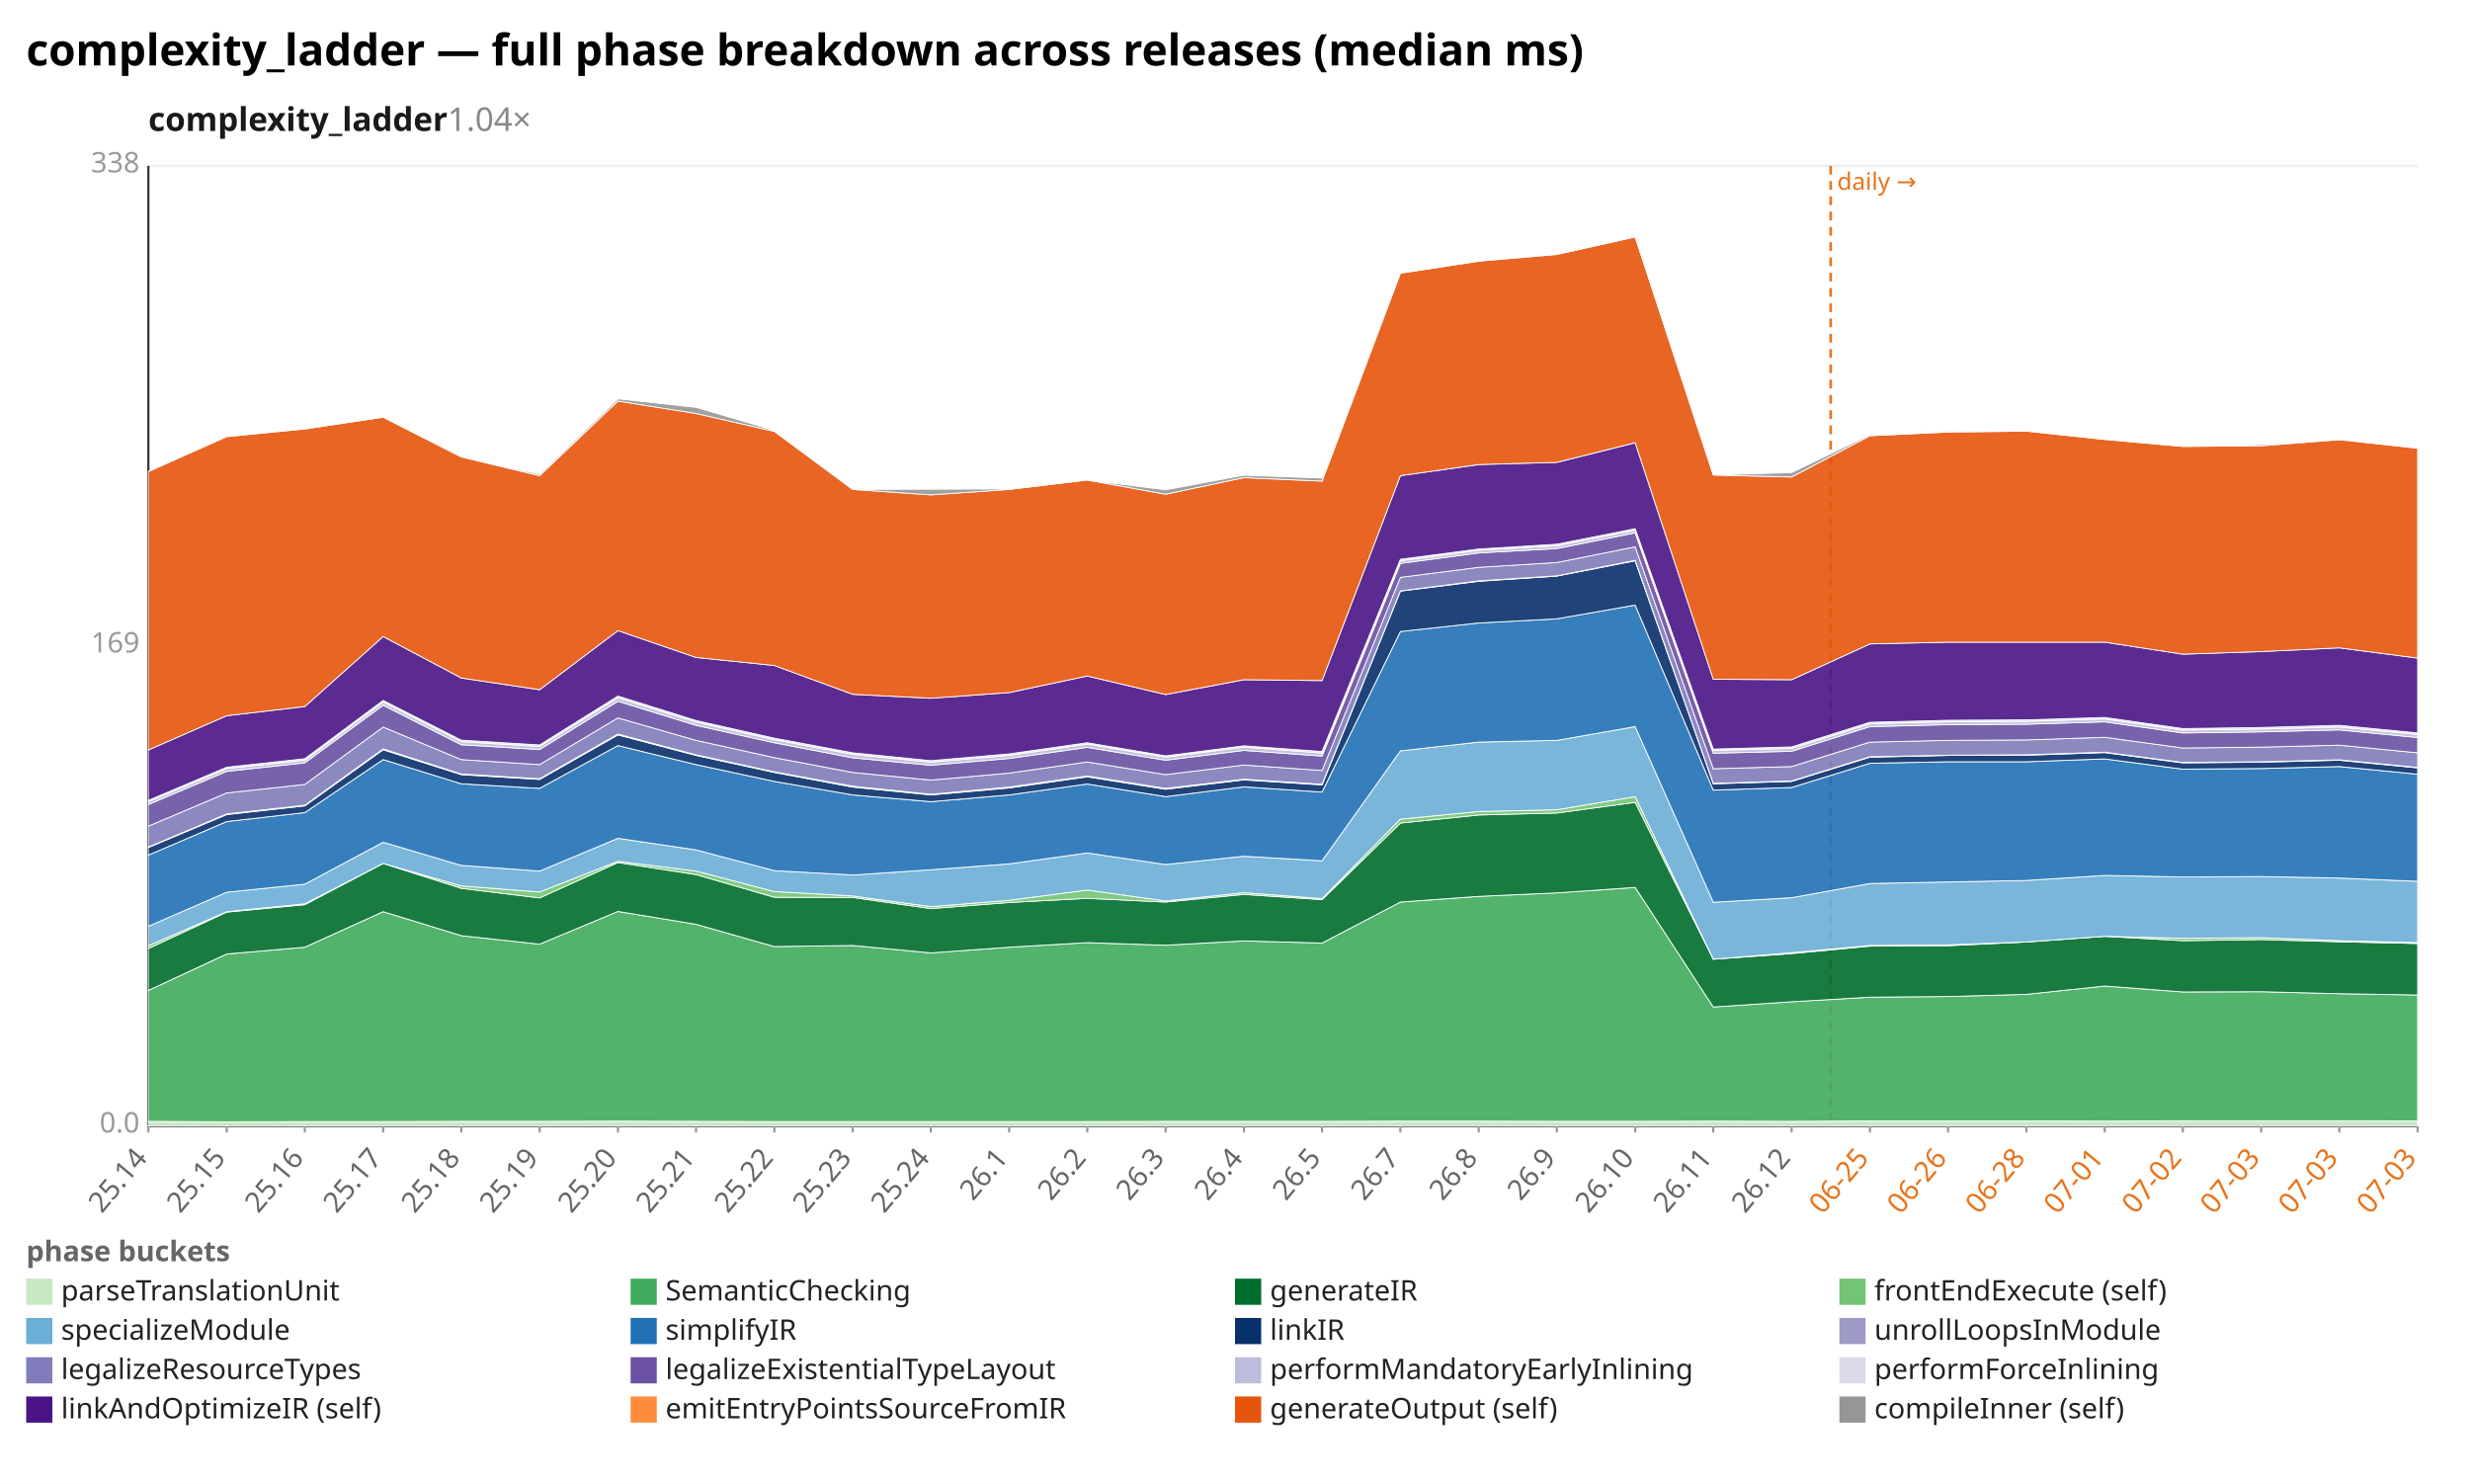
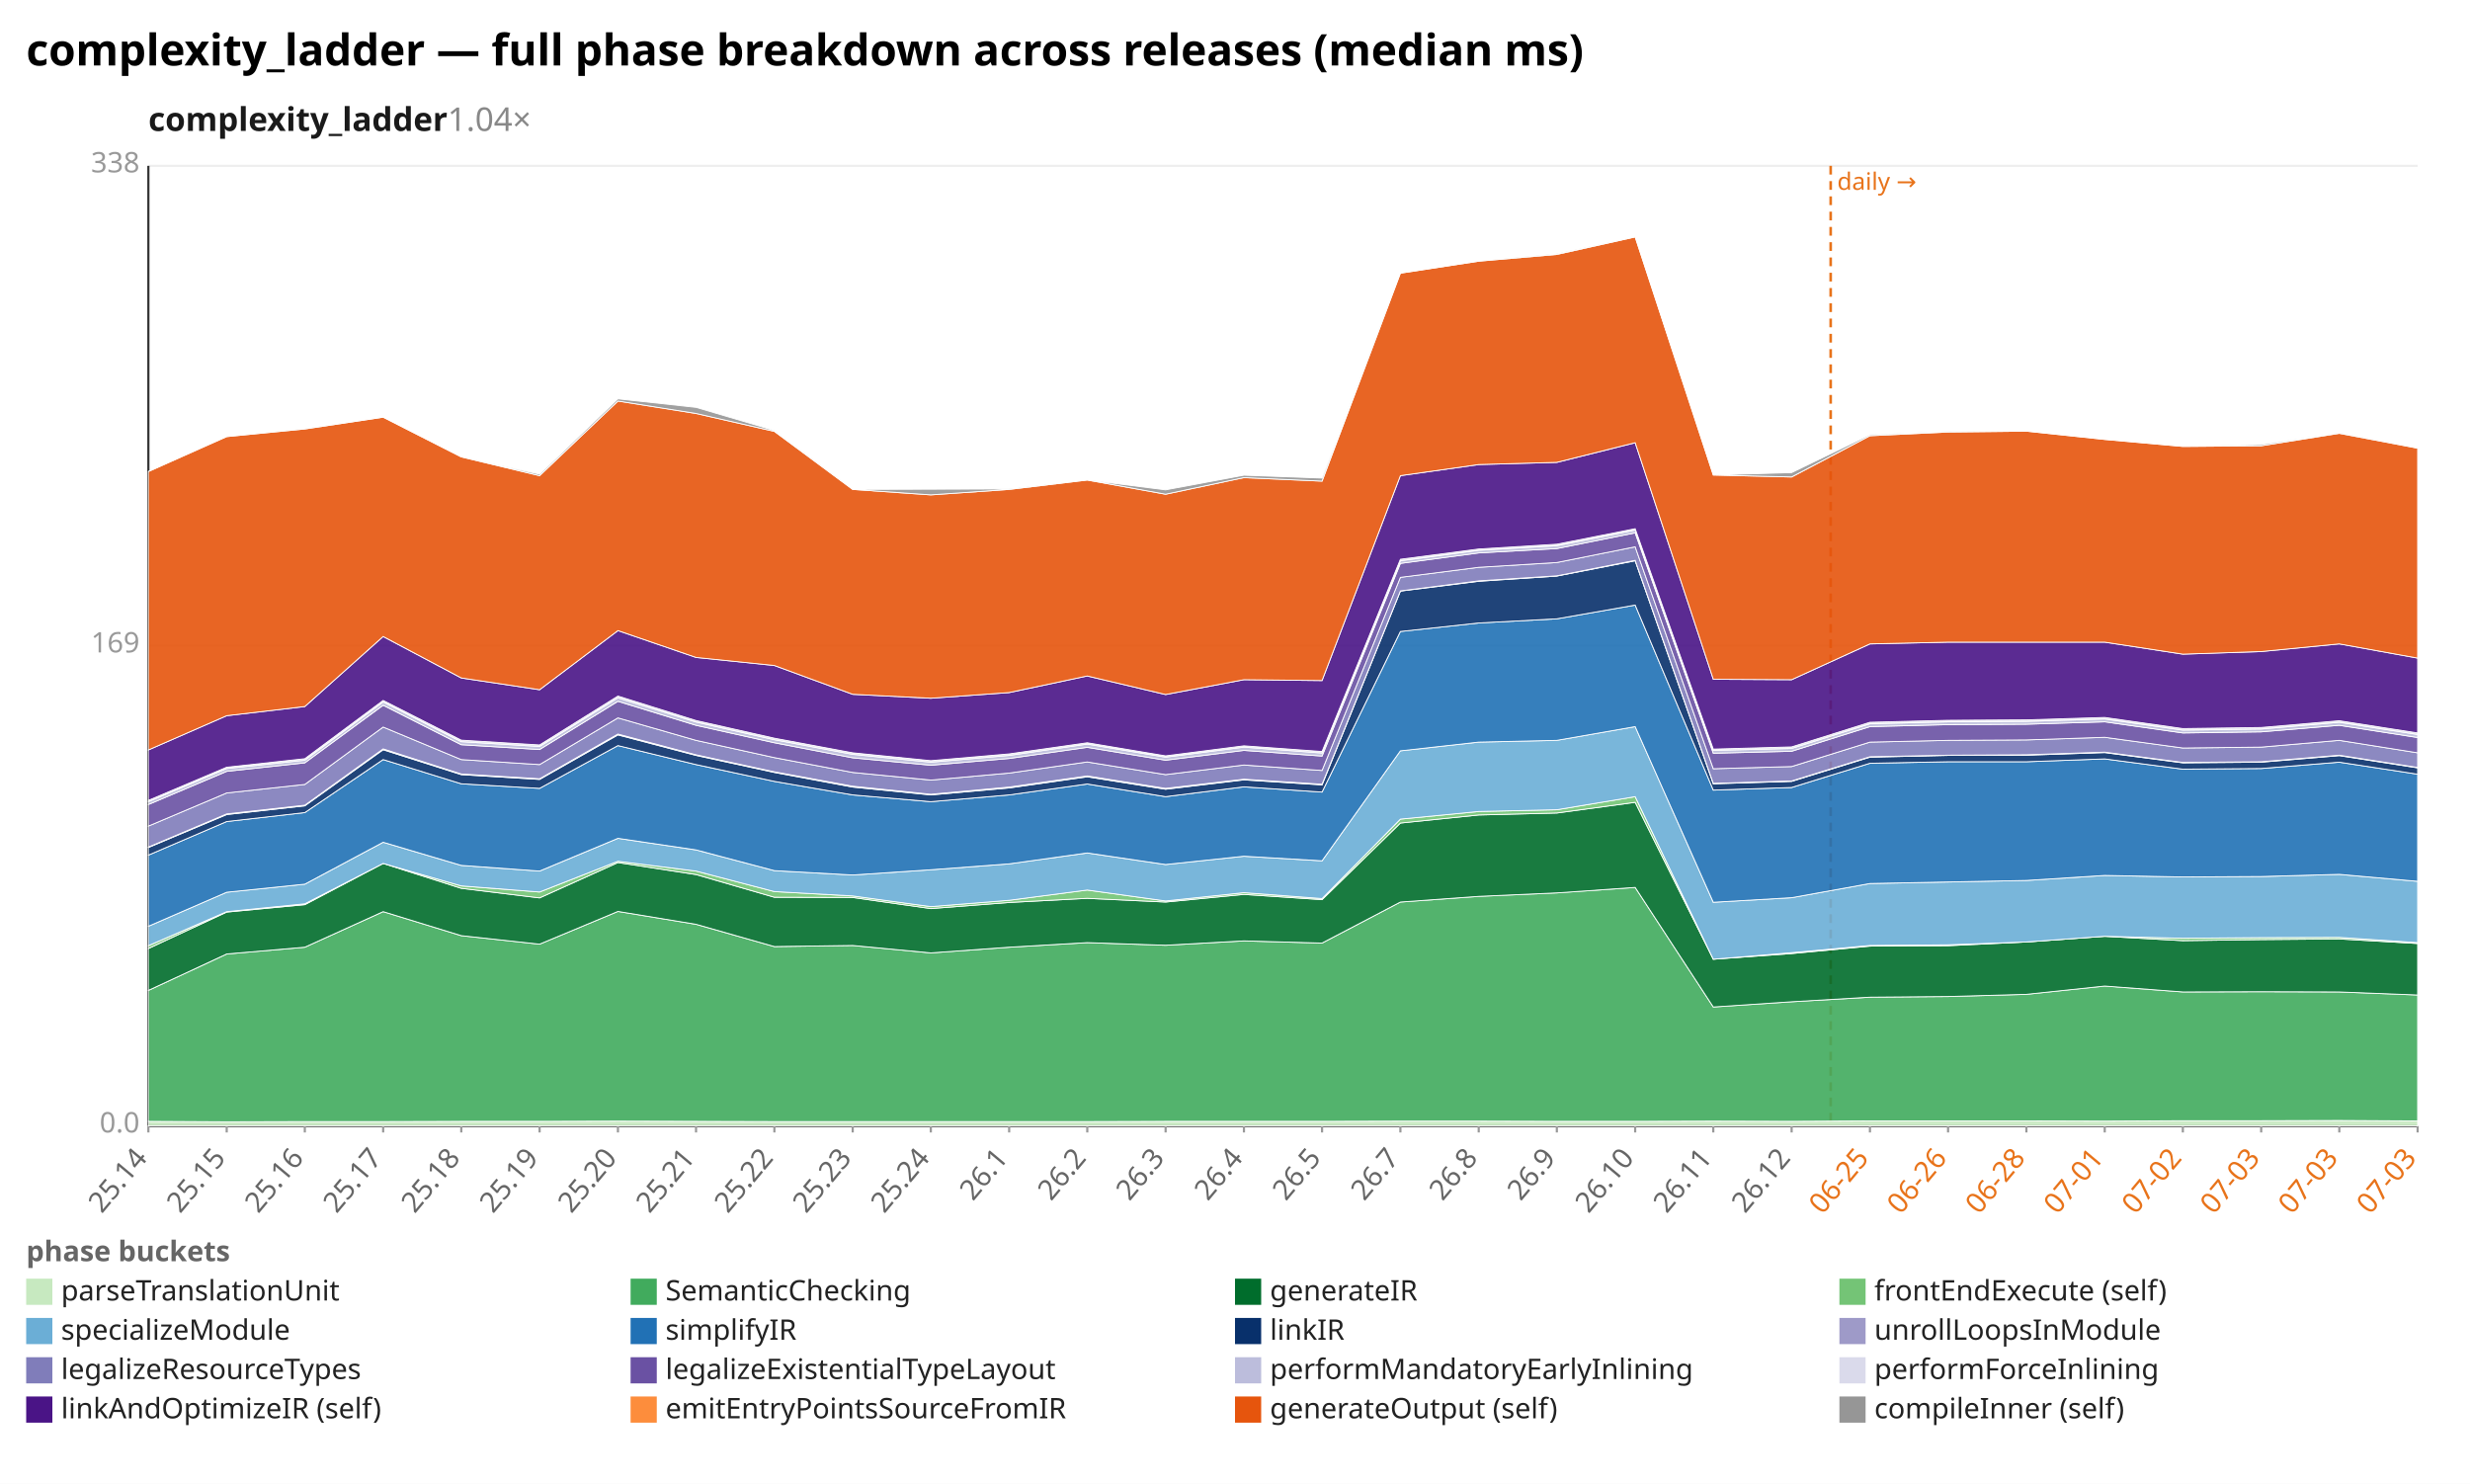
<svg xmlns="http://www.w3.org/2000/svg" width="1132" height="680" viewBox="0 0 1132 680" preserveAspectRatio="xMidYMid meet" font-family="sans-serif" font-size="13">
  <rect width="1132" height="680" fill="white" />
  <text x="12" y="30" font-size="20" font-weight="bold">complexity_ladder — full phase breakdown across releases (median ms)</text>
  <text x="68" y="60" font-size="15" font-weight="600" fill="#1a1a1a">complexity_ladder<tspan fill="#888" font-weight="400" text-decoration="none">  1.04×</tspan>
  </text>
  <line x1="68.0" y1="516.0" x2="1108.0" y2="516.0" stroke="#eee" />
  <text x="64.0" y="519.0" text-anchor="end" fill="#999">0.0</text>
  <line x1="68.0" y1="296.0" x2="1108.0" y2="296.0" stroke="#eee" />
  <text x="64.0" y="299.0" text-anchor="end" fill="#999">169</text>
  <line x1="68.0" y1="76.0" x2="1108.0" y2="76.0" stroke="#eee" />
  <text x="64.0" y="79.0" text-anchor="end" fill="#999">338</text>
  <line x1="68.0" y1="76.0" x2="68.0" y2="516.0" stroke="#333" />
  <line x1="68.0" y1="516.0" x2="1108.0" y2="516.0" stroke="#333" />
  <line x1="839.0" y1="76.0" x2="839.0" y2="516.0" stroke="#e8731a" stroke-width="1.2" stroke-dasharray="4 3" />
  <text x="842.0" y="87.0" fill="#e8731a" font-size="11">daily →</text>
  <line x1="68.0" y1="516.0" x2="68.0" y2="519.0" stroke="#999" />
  <text x="68.0" y="531.0" text-anchor="end" fill="#666" transform="rotate(-50 68.0 531.0)">25.14</text>
  <line x1="103.9" y1="516.0" x2="103.9" y2="519.0" stroke="#999" />
  <text x="103.9" y="531.0" text-anchor="end" fill="#666" transform="rotate(-50 103.9 531.0)">25.15</text>
  <line x1="139.7" y1="516.0" x2="139.7" y2="519.0" stroke="#999" />
  <text x="139.7" y="531.0" text-anchor="end" fill="#666" transform="rotate(-50 139.7 531.0)">25.16</text>
  <line x1="175.6" y1="516.0" x2="175.6" y2="519.0" stroke="#999" />
  <text x="175.6" y="531.0" text-anchor="end" fill="#666" transform="rotate(-50 175.6 531.0)">25.17</text>
  <line x1="211.4" y1="516.0" x2="211.4" y2="519.0" stroke="#999" />
  <text x="211.4" y="531.0" text-anchor="end" fill="#666" transform="rotate(-50 211.4 531.0)">25.18</text>
  <line x1="247.3" y1="516.0" x2="247.3" y2="519.0" stroke="#999" />
  <text x="247.3" y="531.0" text-anchor="end" fill="#666" transform="rotate(-50 247.3 531.0)">25.19</text>
  <line x1="283.2" y1="516.0" x2="283.2" y2="519.0" stroke="#999" />
  <text x="283.2" y="531.0" text-anchor="end" fill="#666" transform="rotate(-50 283.2 531.0)">25.20</text>
  <line x1="319.0" y1="516.0" x2="319.0" y2="519.0" stroke="#999" />
  <text x="319.0" y="531.0" text-anchor="end" fill="#666" transform="rotate(-50 319.0 531.0)">25.21</text>
  <line x1="354.9" y1="516.0" x2="354.9" y2="519.0" stroke="#999" />
  <text x="354.9" y="531.0" text-anchor="end" fill="#666" transform="rotate(-50 354.9 531.0)">25.22</text>
  <line x1="390.8" y1="516.0" x2="390.8" y2="519.0" stroke="#999" />
  <text x="390.8" y="531.0" text-anchor="end" fill="#666" transform="rotate(-50 390.8 531.0)">25.23</text>
  <line x1="426.6" y1="516.0" x2="426.6" y2="519.0" stroke="#999" />
  <text x="426.6" y="531.0" text-anchor="end" fill="#666" transform="rotate(-50 426.6 531.0)">25.24</text>
  <line x1="462.5" y1="516.0" x2="462.5" y2="519.0" stroke="#999" />
  <text x="462.5" y="531.0" text-anchor="end" fill="#666" transform="rotate(-50 462.5 531.0)">26.1</text>
  <line x1="498.3" y1="516.0" x2="498.3" y2="519.0" stroke="#999" />
  <text x="498.3" y="531.0" text-anchor="end" fill="#666" transform="rotate(-50 498.3 531.0)">26.2</text>
  <line x1="534.2" y1="516.0" x2="534.2" y2="519.0" stroke="#999" />
  <text x="534.2" y="531.0" text-anchor="end" fill="#666" transform="rotate(-50 534.2 531.0)">26.3</text>
  <line x1="570.1" y1="516.0" x2="570.1" y2="519.0" stroke="#999" />
  <text x="570.1" y="531.0" text-anchor="end" fill="#666" transform="rotate(-50 570.1 531.0)">26.4</text>
  <line x1="605.9" y1="516.0" x2="605.9" y2="519.0" stroke="#999" />
  <text x="605.9" y="531.0" text-anchor="end" fill="#666" transform="rotate(-50 605.9 531.0)">26.5</text>
  <line x1="641.8" y1="516.0" x2="641.8" y2="519.0" stroke="#999" />
  <text x="641.8" y="531.0" text-anchor="end" fill="#666" transform="rotate(-50 641.8 531.0)">26.7</text>
  <line x1="677.7" y1="516.0" x2="677.7" y2="519.0" stroke="#999" />
  <text x="677.7" y="531.0" text-anchor="end" fill="#666" transform="rotate(-50 677.7 531.0)">26.8</text>
  <line x1="713.5" y1="516.0" x2="713.5" y2="519.0" stroke="#999" />
  <text x="713.5" y="531.0" text-anchor="end" fill="#666" transform="rotate(-50 713.5 531.0)">26.9</text>
  <line x1="749.4" y1="516.0" x2="749.4" y2="519.0" stroke="#999" />
  <text x="749.4" y="531.0" text-anchor="end" fill="#666" transform="rotate(-50 749.4 531.0)">26.10</text>
  <line x1="785.2" y1="516.0" x2="785.2" y2="519.0" stroke="#999" />
  <text x="785.2" y="531.0" text-anchor="end" fill="#666" transform="rotate(-50 785.2 531.0)">26.11</text>
  <line x1="821.1" y1="516.0" x2="821.1" y2="519.0" stroke="#999" />
  <text x="821.1" y="531.0" text-anchor="end" fill="#666" transform="rotate(-50 821.1 531.0)">26.12</text>
  <line x1="857.0" y1="516.0" x2="857.0" y2="519.0" stroke="#999" />
  <text x="857.0" y="531.0" text-anchor="end" fill="#e8731a" transform="rotate(-50 857.0 531.0)">06-25</text>
  <line x1="892.8" y1="516.0" x2="892.8" y2="519.0" stroke="#999" />
  <text x="892.8" y="531.0" text-anchor="end" fill="#e8731a" transform="rotate(-50 892.8 531.0)">06-26</text>
  <line x1="928.7" y1="516.0" x2="928.7" y2="519.0" stroke="#999" />
  <text x="928.7" y="531.0" text-anchor="end" fill="#e8731a" transform="rotate(-50 928.7 531.0)">06-28</text>
  <line x1="964.6" y1="516.0" x2="964.6" y2="519.0" stroke="#999" />
  <text x="964.6" y="531.0" text-anchor="end" fill="#e8731a" transform="rotate(-50 964.6 531.0)">07-01</text>
  <line x1="1000.4" y1="516.0" x2="1000.4" y2="519.0" stroke="#999" />
  <text x="1000.4" y="531.0" text-anchor="end" fill="#e8731a" transform="rotate(-50 1000.4 531.0)">07-02</text>
  <line x1="1036.3" y1="516.0" x2="1036.3" y2="519.0" stroke="#999" />
  <text x="1036.3" y="531.0" text-anchor="end" fill="#e8731a" transform="rotate(-50 1036.3 531.0)">07-03</text>
  <line x1="1072.1" y1="516.0" x2="1072.1" y2="519.0" stroke="#999" />
  <text x="1072.1" y="531.0" text-anchor="end" fill="#e8731a" transform="rotate(-50 1072.1 531.0)">07-03</text>
  <line x1="1108.0" y1="516.0" x2="1108.0" y2="519.0" stroke="#999" />
  <text x="1108.0" y="531.0" text-anchor="end" fill="#e8731a" transform="rotate(-50 1108.0 531.0)">07-03</text>
-   <polygon points="68.0,513.9 103.9,514.1 139.7,514.0 175.6,514.0 211.4,513.9 247.3,513.9 283.2,513.8 319.0,513.9 354.9,514.0 390.8,514.0 426.6,514.0 462.5,514.0 498.3,514.0 534.2,513.9 570.1,513.9 605.9,513.9 641.8,513.8 677.7,513.8 713.5,513.9 749.4,513.9 785.2,513.8 821.1,513.9 857.0,513.7 892.8,513.7 928.7,513.7 964.6,513.8 1000.4,513.6 1036.3,513.6 1072.1,513.6 1108.0,513.7 1108.0,516.0 1072.1,516.0 1036.3,516.0 1000.4,516.0 964.6,516.0 928.7,516.0 892.8,516.0 857.0,516.0 821.1,516.0 785.2,516.0 749.4,516.0 713.5,516.0 677.7,516.0 641.8,516.0 605.9,516.0 570.1,516.0 534.2,516.0 498.3,516.0 462.5,516.0 426.6,516.0 390.8,516.0 354.9,516.0 319.0,516.0 283.2,516.0 247.3,516.0 211.4,516.0 175.6,516.0 139.7,516.0 103.9,516.0 68.0,516.0" fill="#c7e9c0" fill-opacity="0.9" stroke="#fff" stroke-width="0.4" />
-   <polygon points="68.0,453.9 103.9,437.2 139.7,434.1 175.6,417.8 211.4,428.8 247.3,432.7 283.2,417.7 319.0,423.6 354.9,433.8 390.8,433.3 426.6,436.7 462.5,434.1 498.3,432.0 534.2,433.2 570.1,431.2 605.9,432.2 641.8,413.4 677.7,410.8 713.5,409.2 749.4,406.7 785.2,461.5 821.1,459.1 857.0,457.0 892.8,456.7 928.7,455.7 964.6,451.9 1000.4,454.6 1036.3,454.5 1072.1,455.4 1108.0,456.0 1108.0,513.7 1072.1,513.6 1036.3,513.6 1000.4,513.6 964.6,513.8 928.7,513.7 892.8,513.7 857.0,513.7 821.1,513.9 785.2,513.8 749.4,513.9 713.5,513.9 677.7,513.8 641.8,513.8 605.9,513.9 570.1,513.9 534.2,513.9 498.3,514.0 462.5,514.0 426.6,514.0 390.8,514.0 354.9,514.0 319.0,513.9 283.2,513.8 247.3,513.9 211.4,513.9 175.6,514.0 139.7,514.0 103.9,514.1 68.0,513.9" fill="#41ab5d" fill-opacity="0.9" stroke="#fff" stroke-width="0.4" />
-   <polygon points="68.0,434.7 103.9,418.0 139.7,414.6 175.6,395.7 211.4,407.1 247.3,411.5 283.2,395.3 319.0,400.8 354.9,411.2 390.8,411.3 426.6,416.4 462.5,413.6 498.3,411.7 534.2,413.4 570.1,409.9 605.9,412.3 641.8,377.2 677.7,373.5 713.5,372.6 749.4,367.7 785.2,439.6 821.1,437.0 857.0,433.6 892.8,433.4 928.7,431.7 964.6,429.1 1000.4,431.1 1036.3,430.6 1072.1,431.6 1108.0,432.4 1108.0,456.0 1072.1,455.4 1036.3,454.5 1000.4,454.6 964.6,451.9 928.7,455.7 892.8,456.7 857.0,457.0 821.1,459.1 785.2,461.5 749.4,406.7 713.5,409.2 677.7,410.8 641.8,413.4 605.9,432.2 570.1,431.2 534.2,433.2 498.3,432.0 462.5,434.1 426.6,436.7 390.8,433.3 354.9,433.8 319.0,423.6 283.2,417.7 247.3,432.7 211.4,428.8 175.6,417.8 139.7,434.1 103.9,437.2 68.0,453.9" fill="#006d2c" fill-opacity="0.9" stroke="#fff" stroke-width="0.4" />
-   <polygon points="68.0,433.4 103.9,417.8 139.7,414.2 175.6,395.7 211.4,406.0 247.3,408.8 283.2,394.7 319.0,399.2 354.9,408.6 390.8,410.6 426.6,415.5 462.5,412.6 498.3,407.9 534.2,412.9 570.1,409.1 605.9,411.8 641.8,375.4 677.7,371.9 713.5,371.1 749.4,365.1 785.2,439.6 821.1,436.6 857.0,433.3 892.8,433.0 928.7,431.7 964.6,429.1 1000.4,430.0 1036.3,429.7 1072.1,431.1 1108.0,432.0 1108.0,432.4 1072.1,431.6 1036.3,430.6 1000.4,431.1 964.6,429.1 928.7,431.7 892.8,433.4 857.0,433.6 821.1,437.0 785.2,439.6 749.4,367.7 713.5,372.6 677.7,373.5 641.8,377.2 605.9,412.3 570.1,409.9 534.2,413.4 498.3,411.7 462.5,413.6 426.6,416.4 390.8,411.3 354.9,411.2 319.0,400.8 283.2,395.3 247.3,411.5 211.4,407.1 175.6,395.7 139.7,414.6 103.9,418.0 68.0,434.7" fill="#74c476" fill-opacity="0.9" stroke="#fff" stroke-width="0.4" />
-   <polygon points="68.0,424.5 103.9,408.9 139.7,405.2 175.6,386.0 211.4,396.6 247.3,399.2 283.2,384.2 319.0,389.5 354.9,399.0 390.8,401.0 426.6,398.6 462.5,395.9 498.3,390.9 534.2,396.2 570.1,392.4 605.9,394.5 641.8,344.1 677.7,340.1 713.5,339.3 749.4,333.0 785.2,413.5 821.1,411.4 857.0,404.9 892.8,404.2 928.7,403.5 964.6,401.2 1000.4,401.9 1036.3,401.7 1072.1,402.4 1108.0,403.9 1108.0,432.0 1072.1,431.1 1036.3,429.7 1000.4,430.0 964.6,429.1 928.7,431.7 892.8,433.0 857.0,433.3 821.1,436.6 785.2,439.6 749.4,365.1 713.5,371.1 677.7,371.9 641.8,375.4 605.9,411.8 570.1,409.1 534.2,412.9 498.3,407.9 462.5,412.6 426.6,415.5 390.8,410.6 354.9,408.6 319.0,399.2 283.2,394.7 247.3,408.8 211.4,406.0 175.6,395.7 139.7,414.2 103.9,417.8 68.0,433.4" fill="#6baed6" fill-opacity="0.9" stroke="#fff" stroke-width="0.4" />
-   <polygon points="68.0,391.9 103.9,376.5 139.7,372.4 175.6,348.1 211.4,359.2 247.3,361.3 283.2,341.7 319.0,350.4 354.9,358.1 390.8,364.3 426.6,367.4 462.5,364.3 498.3,359.3 534.2,365.1 570.1,360.6 605.9,363.0 641.8,289.4 677.7,285.5 713.5,283.6 749.4,277.3 785.2,362.1 821.1,360.9 857.0,349.8 892.8,349.1 928.7,349.1 964.6,347.8 1000.4,352.5 1036.3,352.2 1072.1,351.3 1108.0,354.8 1108.0,403.9 1072.1,402.4 1036.3,401.7 1000.4,401.9 964.6,401.2 928.7,403.5 892.8,404.2 857.0,404.9 821.1,411.4 785.2,413.5 749.4,333.0 713.5,339.3 677.7,340.1 641.8,344.1 605.9,394.5 570.1,392.4 534.2,396.2 498.3,390.9 462.5,395.9 426.6,398.6 390.8,401.0 354.9,399.0 319.0,389.5 283.2,384.2 247.3,399.2 211.4,396.6 175.6,386.0 139.7,405.2 103.9,408.9 68.0,424.5" fill="#2171b5" fill-opacity="0.9" stroke="#fff" stroke-width="0.4" />
-   <polygon points="68.0,388.4 103.9,373.3 139.7,369.3 175.6,343.6 211.4,355.0 247.3,357.2 283.2,336.8 319.0,346.2 354.9,354.0 390.8,360.7 426.6,364.3 462.5,361.1 498.3,356.0 534.2,361.7 570.1,357.4 605.9,359.7 641.8,270.9 677.7,266.4 713.5,264.0 749.4,257.0 785.2,359.2 821.1,358.1 857.0,347.0 892.8,346.2 928.7,346.1 964.6,344.9 1000.4,349.6 1036.3,349.3 1072.1,348.4 1108.0,351.9 1108.0,354.8 1072.1,351.3 1036.3,352.2 1000.4,352.5 964.6,347.8 928.7,349.1 892.8,349.1 857.0,349.8 821.1,360.9 785.2,362.1 749.4,277.3 713.5,283.6 677.7,285.5 641.8,289.4 605.9,363.0 570.1,360.6 534.2,365.1 498.3,359.3 462.5,364.3 426.6,367.4 390.8,364.3 354.9,358.1 319.0,350.4 283.2,341.7 247.3,361.3 211.4,359.2 175.6,348.1 139.7,372.4 103.9,376.5 68.0,391.9" fill="#08306b" fill-opacity="0.9" stroke="#fff" stroke-width="0.4" />
-   <polygon points="68.0,388.2 103.9,373.0 139.7,369.0 175.6,343.2 211.4,354.7 247.3,356.9 283.2,336.4 319.0,345.9 354.9,353.7 390.8,360.3 426.6,364.0 462.5,360.7 498.3,355.6 534.2,361.3 570.1,357.1 605.9,359.4 641.8,270.8 677.7,266.2 713.5,263.9 749.4,256.8 785.2,359.0 821.1,357.9 857.0,346.8 892.8,346.1 928.7,345.9 964.6,344.7 1000.4,349.4 1036.3,349.1 1072.1,348.2 1108.0,351.7 1108.0,351.9 1072.1,348.4 1036.3,349.3 1000.4,349.6 964.6,344.9 928.7,346.1 892.8,346.2 857.0,347.0 821.1,358.1 785.2,359.2 749.4,257.0 713.5,264.0 677.7,266.4 641.8,270.9 605.9,359.7 570.1,357.4 534.2,361.7 498.3,356.0 462.5,361.1 426.6,364.3 390.8,360.7 354.9,354.0 319.0,346.2 283.2,336.8 247.3,357.2 211.4,355.0 175.6,343.6 139.7,369.3 103.9,373.3 68.0,388.4" fill="#9e9ac8" fill-opacity="0.9" stroke="#fff" stroke-width="0.4" />
-   <polygon points="68.0,378.6 103.9,363.4 139.7,359.5 175.6,333.2 211.4,348.1 247.3,350.4 283.2,329.0 319.0,339.3 354.9,347.2 390.8,354.0 426.6,357.5 462.5,354.3 498.3,349.2 534.2,355.0 570.1,350.6 605.9,353.1 641.8,264.6 677.7,260.0 713.5,257.8 749.4,250.6 785.2,352.3 821.1,351.3 857.0,340.1 892.8,339.3 928.7,339.1 964.6,337.9 1000.4,342.8 1036.3,342.4 1072.1,341.5 1108.0,345.0 1108.0,351.7 1072.1,348.2 1036.3,349.1 1000.4,349.4 964.6,344.7 928.7,345.9 892.8,346.1 857.0,346.8 821.1,357.9 785.2,359.0 749.4,256.8 713.5,263.9 677.7,266.2 641.8,270.8 605.9,359.4 570.1,357.1 534.2,361.3 498.3,355.6 462.5,360.7 426.6,364.0 390.8,360.3 354.9,353.7 319.0,345.9 283.2,336.4 247.3,356.9 211.4,354.7 175.6,343.2 139.7,369.0 103.9,373.0 68.0,388.2" fill="#807dba" fill-opacity="0.9" stroke="#fff" stroke-width="0.4" />
-   <polygon points="68.0,368.7 103.9,353.5 139.7,349.6 175.6,323.2 211.4,341.3 247.3,343.5 283.2,321.4 319.0,332.4 354.9,340.4 390.8,347.3 426.6,350.7 462.5,347.6 498.3,342.5 534.2,348.4 570.1,343.9 605.9,346.5 641.8,258.2 677.7,253.4 713.5,251.4 749.4,244.2 785.2,345.2 821.1,344.3 857.0,333.0 892.8,332.1 928.7,331.9 964.6,330.8 1000.4,335.9 1036.3,335.4 1072.1,334.5 1108.0,338.0 1108.0,345.0 1072.1,341.5 1036.3,342.4 1000.4,342.8 964.6,337.9 928.7,339.1 892.8,339.3 857.0,340.1 821.1,351.3 785.2,352.3 749.4,250.6 713.5,257.8 677.7,260.0 641.8,264.6 605.9,353.1 570.1,350.6 534.2,355.0 498.3,349.2 462.5,354.3 426.6,357.5 390.8,354.0 354.9,347.2 319.0,339.3 283.2,329.0 247.3,350.4 211.4,348.1 175.6,333.2 139.7,359.5 103.9,363.4 68.0,378.6" fill="#6a51a3" fill-opacity="0.9" stroke="#fff" stroke-width="0.4" />
-   <polygon points="68.0,367.4 103.9,352.2 139.7,348.4 175.6,321.7 211.4,339.9 247.3,342.1 283.2,319.8 319.0,330.9 354.9,339.0 390.8,345.7 426.6,349.3 462.5,346.2 498.3,341.0 534.2,347.0 570.1,342.4 605.9,345.1 641.8,257.0 677.7,252.2 713.5,250.1 749.4,242.9 785.2,343.9 821.1,343.0 857.0,331.7 892.8,330.8 928.7,330.6 964.6,329.5 1000.4,334.6 1036.3,334.1 1072.1,333.2 1108.0,336.6 1108.0,338.0 1072.1,334.5 1036.3,335.4 1000.4,335.9 964.6,330.8 928.7,331.9 892.8,332.1 857.0,333.0 821.1,344.3 785.2,345.2 749.4,244.2 713.5,251.4 677.7,253.4 641.8,258.2 605.9,346.5 570.1,343.9 534.2,348.4 498.3,342.5 462.5,347.6 426.6,350.7 390.8,347.3 354.9,340.4 319.0,332.4 283.2,321.4 247.3,343.5 211.4,341.3 175.6,323.2 139.7,349.6 103.9,353.5 68.0,368.7" fill="#bcbddc" fill-opacity="0.9" stroke="#fff" stroke-width="0.4" />
-   <polygon points="68.0,366.8 103.9,351.6 139.7,347.7 175.6,321.0 211.4,339.2 247.3,341.4 283.2,319.0 319.0,330.2 354.9,338.3 390.8,345.0 426.6,348.6 462.5,345.5 498.3,340.4 534.2,346.4 570.1,341.8 605.9,344.4 641.8,256.3 677.7,251.6 713.5,249.4 749.4,242.3 785.2,343.3 821.1,342.3 857.0,331.0 892.8,330.1 928.7,329.9 964.6,328.8 1000.4,333.9 1036.3,333.4 1072.1,332.4 1108.0,335.9 1108.0,336.6 1072.1,333.2 1036.3,334.1 1000.4,334.6 964.6,329.5 928.7,330.6 892.8,330.8 857.0,331.7 821.1,343.0 785.2,343.9 749.4,242.9 713.5,250.1 677.7,252.2 641.8,257.0 605.9,345.1 570.1,342.4 534.2,347.0 498.3,341.0 462.5,346.2 426.6,349.3 390.8,345.7 354.9,339.0 319.0,330.9 283.2,319.8 247.3,342.1 211.4,339.9 175.6,321.7 139.7,348.4 103.9,352.2 68.0,367.4" fill="#dadaeb" fill-opacity="0.9" stroke="#fff" stroke-width="0.4" />
-   <polygon points="68.0,343.7 103.9,328.0 139.7,323.8 175.6,291.7 211.4,310.7 247.3,316.1 283.2,289.0 319.0,301.3 354.9,305.0 390.8,318.2 426.6,320.0 462.5,317.4 498.3,309.8 534.2,318.3 570.1,311.5 605.9,311.9 641.8,218.0 677.7,212.9 713.5,211.9 749.4,202.9 785.2,311.3 821.1,311.5 857.0,295.1 892.8,294.3 928.7,294.3 964.6,294.3 1000.4,299.8 1036.3,298.6 1072.1,296.9 1108.0,301.6 1108.0,335.9 1072.1,332.4 1036.3,333.4 1000.4,333.9 964.6,328.8 928.7,329.9 892.8,330.1 857.0,331.0 821.1,342.3 785.2,343.3 749.4,242.3 713.5,249.4 677.7,251.6 641.8,256.3 605.9,344.4 570.1,341.8 534.2,346.4 498.3,340.4 462.5,345.5 426.6,348.6 390.8,345.0 354.9,338.3 319.0,330.2 283.2,319.0 247.3,341.4 211.4,339.2 175.6,321.0 139.7,347.7 103.9,351.6 68.0,366.8" fill="#4a1486" fill-opacity="0.9" stroke="#fff" stroke-width="0.4" />
-   <polygon points="68.0,216.1 103.9,200.1 139.7,196.6 175.6,191.2 211.4,209.4 247.3,218.0 283.2,183.8 319.0,189.5 354.9,197.7 390.8,224.3 426.6,226.8 462.5,224.3 498.3,220.0 534.2,226.5 570.1,218.9 605.9,220.5 641.8,125.2 677.7,119.7 713.5,116.6 749.4,108.6 785.2,217.7 821.1,218.6 857.0,199.7 892.8,198.0 928.7,197.6 964.6,201.4 1000.4,204.6 1036.3,204.3 1072.1,201.5 1108.0,205.4 1108.0,301.6 1072.1,296.9 1036.3,298.6 1000.4,299.8 964.6,294.3 928.7,294.3 892.8,294.3 857.0,295.1 821.1,311.5 785.2,311.3 749.4,202.9 713.5,211.9 677.7,212.9 641.8,218.0 605.9,311.9 570.1,311.5 534.2,318.3 498.3,309.8 462.5,317.4 426.6,320.0 390.8,318.2 354.9,305.0 319.0,301.3 283.2,289.0 247.3,316.1 211.4,310.7 175.6,291.7 139.7,323.8 103.9,328.0 68.0,343.7" fill="#e6550d" fill-opacity="0.9" stroke="#fff" stroke-width="0.4" />
-   <polygon points="68.0,216.1 103.9,200.1 139.7,196.5 175.6,191.2 211.4,209.4 247.3,217.3 283.2,182.8 319.0,186.7 354.9,197.3 390.8,224.3 426.6,224.2 462.5,224.1 498.3,220.0 534.2,224.5 570.1,217.8 605.9,219.1 641.8,125.2 677.7,119.7 713.5,116.3 749.4,108.6 785.2,217.7 821.1,216.6 857.0,199.2 892.8,197.7 928.7,197.6 964.6,201.4 1000.4,204.6 1036.3,203.7 1072.1,201.5 1108.0,205.4 1108.0,205.4 1072.1,201.5 1036.3,204.3 1000.4,204.6 964.6,201.4 928.7,197.6 892.8,198.0 857.0,199.7 821.1,218.6 785.2,217.7 749.4,108.6 713.5,116.6 677.7,119.7 641.8,125.2 605.9,220.5 570.1,218.9 534.2,226.5 498.3,220.0 462.5,224.3 426.6,226.8 390.8,224.3 354.9,197.7 319.0,189.5 283.2,183.8 247.3,218.0 211.4,209.4 175.6,191.2 139.7,196.6 103.9,200.1 68.0,216.1" fill="#969696" fill-opacity="0.9" stroke="#fff" stroke-width="0.4" />
+   <polygon points="68.0,513.9 103.9,514.1 139.7,514.0 175.6,514.0 211.4,513.9 247.3,513.9 283.2,513.8 319.0,513.9 354.9,514.0 390.8,514.0 426.6,514.0 462.5,514.0 498.3,514.0 534.2,513.9 570.1,513.9 605.9,513.9 641.8,513.8 677.7,513.8 713.5,513.9 749.4,513.9 785.2,513.8 821.1,513.9 857.0,513.7 892.8,513.7 928.7,513.7 964.6,513.8 1000.4,513.6 1036.3,513.6 1072.1,513.5 1108.0,513.7 1108.0,516.0 1072.1,516.0 1036.3,516.0 1000.4,516.0 964.6,516.0 928.7,516.0 892.8,516.0 857.0,516.0 821.1,516.0 785.2,516.0 749.4,516.0 713.5,516.0 677.7,516.0 641.8,516.0 605.9,516.0 570.1,516.0 534.2,516.0 498.3,516.0 462.5,516.0 426.6,516.0 390.8,516.0 354.9,516.0 319.0,516.0 283.2,516.0 247.3,516.0 211.4,516.0 175.6,516.0 139.7,516.0 103.9,516.0 68.0,516.0" fill="#c7e9c0" fill-opacity="0.9" stroke="#fff" stroke-width="0.4" />
+   <polygon points="68.0,453.9 103.9,437.2 139.7,434.1 175.6,417.8 211.4,428.8 247.3,432.7 283.2,417.7 319.0,423.6 354.9,433.8 390.8,433.3 426.6,436.7 462.5,434.1 498.3,432.0 534.2,433.2 570.1,431.2 605.9,432.2 641.8,413.4 677.7,410.8 713.5,409.2 749.4,406.7 785.2,461.5 821.1,459.1 857.0,457.0 892.8,456.7 928.7,455.7 964.6,451.9 1000.4,454.6 1036.3,454.5 1072.1,454.6 1108.0,456.0 1108.0,513.7 1072.1,513.5 1036.3,513.6 1000.4,513.6 964.6,513.8 928.7,513.7 892.8,513.7 857.0,513.7 821.1,513.9 785.2,513.8 749.4,513.9 713.5,513.9 677.7,513.8 641.8,513.8 605.9,513.9 570.1,513.9 534.2,513.9 498.3,514.0 462.5,514.0 426.6,514.0 390.8,514.0 354.9,514.0 319.0,513.9 283.2,513.8 247.3,513.9 211.4,513.9 175.6,514.0 139.7,514.0 103.9,514.1 68.0,513.9" fill="#41ab5d" fill-opacity="0.9" stroke="#fff" stroke-width="0.4" />
+   <polygon points="68.0,434.7 103.9,418.0 139.7,414.6 175.6,395.7 211.4,407.1 247.3,411.5 283.2,395.3 319.0,400.8 354.9,411.2 390.8,411.3 426.6,416.4 462.5,413.6 498.3,411.7 534.2,413.4 570.1,409.9 605.9,412.3 641.8,377.2 677.7,373.5 713.5,372.6 749.4,367.7 785.2,439.6 821.1,437.0 857.0,433.6 892.8,433.4 928.7,431.7 964.6,429.1 1000.4,431.1 1036.3,430.6 1072.1,430.3 1108.0,432.4 1108.0,456.0 1072.1,454.6 1036.3,454.5 1000.4,454.6 964.6,451.9 928.7,455.7 892.8,456.7 857.0,457.0 821.1,459.1 785.2,461.5 749.4,406.7 713.5,409.2 677.7,410.8 641.8,413.4 605.9,432.2 570.1,431.2 534.2,433.2 498.3,432.0 462.5,434.1 426.6,436.7 390.8,433.3 354.9,433.8 319.0,423.6 283.2,417.7 247.3,432.7 211.4,428.8 175.6,417.8 139.7,434.1 103.9,437.2 68.0,453.9" fill="#006d2c" fill-opacity="0.9" stroke="#fff" stroke-width="0.4" />
+   <polygon points="68.0,433.4 103.9,417.8 139.7,414.2 175.6,395.7 211.4,406.0 247.3,408.8 283.2,394.7 319.0,399.2 354.9,408.6 390.8,410.6 426.6,415.5 462.5,412.6 498.3,407.9 534.2,412.9 570.1,409.1 605.9,411.8 641.8,375.4 677.7,371.9 713.5,371.1 749.4,365.1 785.2,439.6 821.1,436.6 857.0,433.3 892.8,433.0 928.7,431.7 964.6,429.1 1000.4,430.0 1036.3,429.7 1072.1,429.6 1108.0,432.0 1108.0,432.4 1072.1,430.3 1036.3,430.6 1000.4,431.1 964.6,429.1 928.7,431.7 892.8,433.4 857.0,433.6 821.1,437.0 785.2,439.6 749.4,367.7 713.5,372.6 677.7,373.5 641.8,377.2 605.9,412.3 570.1,409.9 534.2,413.4 498.3,411.7 462.5,413.6 426.6,416.4 390.8,411.3 354.9,411.2 319.0,400.8 283.2,395.3 247.3,411.5 211.4,407.1 175.6,395.7 139.7,414.6 103.9,418.0 68.0,434.7" fill="#74c476" fill-opacity="0.9" stroke="#fff" stroke-width="0.4" />
+   <polygon points="68.0,424.5 103.9,408.9 139.7,405.2 175.6,386.0 211.4,396.6 247.3,399.2 283.2,384.2 319.0,389.5 354.9,399.0 390.8,401.0 426.6,398.6 462.5,395.9 498.3,390.9 534.2,396.2 570.1,392.4 605.9,394.5 641.8,344.1 677.7,340.1 713.5,339.3 749.4,333.0 785.2,413.5 821.1,411.4 857.0,404.9 892.8,404.2 928.7,403.5 964.6,401.2 1000.4,401.9 1036.3,401.7 1072.1,400.7 1108.0,403.9 1108.0,432.0 1072.1,429.6 1036.3,429.7 1000.4,430.0 964.6,429.1 928.7,431.7 892.8,433.0 857.0,433.3 821.1,436.6 785.2,439.6 749.4,365.1 713.5,371.1 677.7,371.9 641.8,375.4 605.9,411.8 570.1,409.1 534.2,412.9 498.3,407.9 462.5,412.6 426.6,415.5 390.8,410.6 354.9,408.6 319.0,399.2 283.2,394.7 247.3,408.8 211.4,406.0 175.6,395.7 139.7,414.2 103.9,417.8 68.0,433.4" fill="#6baed6" fill-opacity="0.9" stroke="#fff" stroke-width="0.4" />
+   <polygon points="68.0,391.9 103.9,376.5 139.7,372.4 175.6,348.1 211.4,359.2 247.3,361.3 283.2,341.7 319.0,350.4 354.9,358.1 390.8,364.3 426.6,367.4 462.5,364.3 498.3,359.3 534.2,365.1 570.1,360.6 605.9,363.0 641.8,289.4 677.7,285.5 713.5,283.6 749.4,277.3 785.2,362.1 821.1,360.9 857.0,349.8 892.8,349.1 928.7,349.1 964.6,347.8 1000.4,352.5 1036.3,352.2 1072.1,349.3 1108.0,354.8 1108.0,403.9 1072.1,400.7 1036.3,401.7 1000.4,401.9 964.6,401.2 928.7,403.5 892.8,404.2 857.0,404.9 821.1,411.4 785.2,413.5 749.4,333.0 713.5,339.3 677.7,340.1 641.8,344.1 605.9,394.5 570.1,392.4 534.2,396.2 498.3,390.9 462.5,395.9 426.6,398.6 390.8,401.0 354.9,399.0 319.0,389.5 283.2,384.2 247.3,399.2 211.4,396.6 175.6,386.0 139.7,405.2 103.9,408.9 68.0,424.5" fill="#2171b5" fill-opacity="0.9" stroke="#fff" stroke-width="0.4" />
+   <polygon points="68.0,388.4 103.9,373.3 139.7,369.3 175.6,343.6 211.4,355.0 247.3,357.2 283.2,336.8 319.0,346.2 354.9,354.0 390.8,360.7 426.6,364.3 462.5,361.1 498.3,356.0 534.2,361.7 570.1,357.4 605.9,359.7 641.8,270.9 677.7,266.4 713.5,264.0 749.4,257.0 785.2,359.2 821.1,358.1 857.0,347.0 892.8,346.2 928.7,346.1 964.6,344.9 1000.4,349.6 1036.3,349.3 1072.1,346.3 1108.0,351.9 1108.0,354.8 1072.1,349.3 1036.3,352.2 1000.4,352.5 964.6,347.8 928.7,349.1 892.8,349.1 857.0,349.8 821.1,360.9 785.2,362.1 749.4,277.3 713.5,283.6 677.7,285.5 641.8,289.4 605.9,363.0 570.1,360.6 534.2,365.1 498.3,359.3 462.5,364.3 426.6,367.4 390.8,364.3 354.9,358.1 319.0,350.4 283.2,341.7 247.3,361.3 211.4,359.2 175.6,348.1 139.7,372.4 103.9,376.5 68.0,391.9" fill="#08306b" fill-opacity="0.9" stroke="#fff" stroke-width="0.4" />
+   <polygon points="68.0,388.2 103.9,373.0 139.7,369.0 175.6,343.2 211.4,354.7 247.3,356.9 283.2,336.4 319.0,345.9 354.9,353.7 390.8,360.3 426.6,364.0 462.5,360.7 498.3,355.6 534.2,361.3 570.1,357.1 605.9,359.4 641.8,270.8 677.7,266.2 713.5,263.9 749.4,256.8 785.2,359.0 821.1,357.9 857.0,346.8 892.8,346.1 928.7,345.9 964.6,344.7 1000.4,349.4 1036.3,349.1 1072.1,346.1 1108.0,351.7 1108.0,351.9 1072.1,346.3 1036.3,349.3 1000.4,349.6 964.6,344.9 928.7,346.1 892.8,346.2 857.0,347.0 821.1,358.1 785.2,359.2 749.4,257.0 713.5,264.0 677.7,266.4 641.8,270.9 605.9,359.7 570.1,357.4 534.2,361.7 498.3,356.0 462.5,361.1 426.6,364.3 390.8,360.7 354.9,354.0 319.0,346.2 283.2,336.8 247.3,357.2 211.4,355.0 175.6,343.6 139.7,369.3 103.9,373.3 68.0,388.4" fill="#9e9ac8" fill-opacity="0.9" stroke="#fff" stroke-width="0.4" />
+   <polygon points="68.0,378.6 103.9,363.4 139.7,359.5 175.6,333.2 211.4,348.1 247.3,350.4 283.2,329.0 319.0,339.3 354.9,347.2 390.8,354.0 426.6,357.5 462.5,354.3 498.3,349.2 534.2,355.0 570.1,350.6 605.9,353.1 641.8,264.6 677.7,260.0 713.5,257.8 749.4,250.6 785.2,352.3 821.1,351.3 857.0,340.1 892.8,339.3 928.7,339.1 964.6,337.9 1000.4,342.8 1036.3,342.4 1072.1,339.3 1108.0,345.0 1108.0,351.7 1072.1,346.1 1036.3,349.1 1000.4,349.4 964.6,344.7 928.7,345.9 892.8,346.1 857.0,346.8 821.1,357.9 785.2,359.0 749.4,256.8 713.5,263.9 677.7,266.2 641.8,270.8 605.9,359.4 570.1,357.1 534.2,361.3 498.3,355.6 462.5,360.7 426.6,364.0 390.8,360.3 354.9,353.7 319.0,345.9 283.2,336.4 247.3,356.9 211.4,354.7 175.6,343.2 139.7,369.0 103.9,373.0 68.0,388.2" fill="#807dba" fill-opacity="0.9" stroke="#fff" stroke-width="0.4" />
+   <polygon points="68.0,368.7 103.9,353.5 139.7,349.6 175.6,323.2 211.4,341.3 247.3,343.5 283.2,321.4 319.0,332.4 354.9,340.4 390.8,347.3 426.6,350.7 462.5,347.6 498.3,342.5 534.2,348.4 570.1,343.9 605.9,346.5 641.8,258.2 677.7,253.4 713.5,251.4 749.4,244.2 785.2,345.2 821.1,344.3 857.0,333.0 892.8,332.1 928.7,331.9 964.6,330.8 1000.4,335.9 1036.3,335.4 1072.1,332.4 1108.0,338.0 1108.0,345.0 1072.1,339.3 1036.3,342.4 1000.4,342.8 964.6,337.9 928.7,339.1 892.8,339.3 857.0,340.1 821.1,351.3 785.2,352.3 749.4,250.6 713.5,257.8 677.7,260.0 641.8,264.6 605.9,353.1 570.1,350.6 534.2,355.0 498.3,349.2 462.5,354.3 426.6,357.5 390.8,354.0 354.9,347.2 319.0,339.3 283.2,329.0 247.3,350.4 211.4,348.1 175.6,333.2 139.7,359.5 103.9,363.4 68.0,378.6" fill="#6a51a3" fill-opacity="0.9" stroke="#fff" stroke-width="0.4" />
+   <polygon points="68.0,367.4 103.9,352.2 139.7,348.4 175.6,321.7 211.4,339.9 247.3,342.1 283.2,319.8 319.0,330.9 354.9,339.0 390.8,345.7 426.6,349.3 462.5,346.2 498.3,341.0 534.2,347.0 570.1,342.4 605.9,345.1 641.8,257.0 677.7,252.2 713.5,250.1 749.4,242.9 785.2,343.9 821.1,343.0 857.0,331.7 892.8,330.8 928.7,330.6 964.6,329.5 1000.4,334.6 1036.3,334.1 1072.1,331.0 1108.0,336.6 1108.0,338.0 1072.1,332.4 1036.3,335.4 1000.4,335.9 964.6,330.8 928.7,331.9 892.8,332.1 857.0,333.0 821.1,344.3 785.2,345.2 749.4,244.2 713.5,251.4 677.7,253.4 641.8,258.2 605.9,346.5 570.1,343.9 534.2,348.4 498.3,342.5 462.5,347.6 426.6,350.7 390.8,347.3 354.9,340.4 319.0,332.4 283.2,321.4 247.3,343.5 211.4,341.3 175.6,323.2 139.7,349.6 103.9,353.5 68.0,368.7" fill="#bcbddc" fill-opacity="0.9" stroke="#fff" stroke-width="0.4" />
+   <polygon points="68.0,366.8 103.9,351.6 139.7,347.7 175.6,321.0 211.4,339.2 247.3,341.4 283.2,319.0 319.0,330.2 354.9,338.3 390.8,345.0 426.6,348.6 462.5,345.5 498.3,340.4 534.2,346.4 570.1,341.8 605.9,344.4 641.8,256.3 677.7,251.6 713.5,249.4 749.4,242.3 785.2,343.3 821.1,342.3 857.0,331.0 892.8,330.1 928.7,329.9 964.6,328.8 1000.4,333.9 1036.3,333.4 1072.1,330.3 1108.0,335.9 1108.0,336.6 1072.1,331.0 1036.3,334.1 1000.4,334.6 964.6,329.5 928.7,330.6 892.8,330.8 857.0,331.7 821.1,343.0 785.2,343.9 749.4,242.9 713.5,250.1 677.7,252.2 641.8,257.0 605.9,345.1 570.1,342.4 534.2,347.0 498.3,341.0 462.5,346.2 426.6,349.3 390.8,345.7 354.9,339.0 319.0,330.9 283.2,319.8 247.3,342.1 211.4,339.9 175.6,321.7 139.7,348.4 103.9,352.2 68.0,367.4" fill="#dadaeb" fill-opacity="0.9" stroke="#fff" stroke-width="0.4" />
+   <polygon points="68.0,343.7 103.9,328.0 139.7,323.8 175.6,291.7 211.4,310.7 247.3,316.1 283.2,289.0 319.0,301.3 354.9,305.0 390.8,318.2 426.6,320.0 462.5,317.4 498.3,309.8 534.2,318.3 570.1,311.5 605.9,311.9 641.8,218.0 677.7,212.9 713.5,211.9 749.4,202.9 785.2,311.3 821.1,311.5 857.0,295.1 892.8,294.3 928.7,294.3 964.6,294.3 1000.4,299.8 1036.3,298.6 1072.1,295.1 1108.0,301.6 1108.0,335.9 1072.1,330.3 1036.3,333.4 1000.4,333.9 964.6,328.8 928.7,329.9 892.8,330.1 857.0,331.0 821.1,342.3 785.2,343.3 749.4,242.3 713.5,249.4 677.7,251.6 641.8,256.3 605.9,344.4 570.1,341.8 534.2,346.4 498.3,340.4 462.5,345.5 426.6,348.6 390.8,345.0 354.9,338.3 319.0,330.2 283.2,319.0 247.3,341.4 211.4,339.2 175.6,321.0 139.7,347.7 103.9,351.6 68.0,366.8" fill="#4a1486" fill-opacity="0.9" stroke="#fff" stroke-width="0.4" />
+   <polygon points="68.0,216.1 103.9,200.1 139.7,196.6 175.6,191.2 211.4,209.4 247.3,218.0 283.2,183.8 319.0,189.5 354.9,197.7 390.8,224.3 426.6,226.8 462.5,224.3 498.3,220.0 534.2,226.5 570.1,218.9 605.9,220.5 641.8,125.2 677.7,119.7 713.5,116.6 749.4,108.6 785.2,217.7 821.1,218.6 857.0,199.7 892.8,198.0 928.7,197.6 964.6,201.4 1000.4,204.6 1036.3,204.3 1072.1,198.6 1108.0,205.4 1108.0,301.6 1072.1,295.1 1036.3,298.6 1000.4,299.8 964.6,294.3 928.7,294.3 892.8,294.3 857.0,295.1 821.1,311.5 785.2,311.3 749.4,202.9 713.5,211.9 677.7,212.9 641.8,218.0 605.9,311.9 570.1,311.5 534.2,318.3 498.3,309.8 462.5,317.4 426.6,320.0 390.8,318.2 354.9,305.0 319.0,301.3 283.2,289.0 247.3,316.1 211.4,310.7 175.6,291.7 139.7,323.8 103.9,328.0 68.0,343.7" fill="#e6550d" fill-opacity="0.9" stroke="#fff" stroke-width="0.4" />
+   <polygon points="68.0,216.1 103.9,200.1 139.7,196.5 175.6,191.2 211.4,209.4 247.3,217.3 283.2,182.8 319.0,186.7 354.9,197.3 390.8,224.3 426.6,224.2 462.5,224.1 498.3,220.0 534.2,224.5 570.1,217.8 605.9,219.1 641.8,125.2 677.7,119.7 713.5,116.3 749.4,108.6 785.2,217.7 821.1,216.6 857.0,199.2 892.8,197.7 928.7,197.6 964.6,201.4 1000.4,204.6 1036.3,203.7 1072.1,198.4 1108.0,205.4 1108.0,205.4 1072.1,198.6 1036.3,204.3 1000.4,204.6 964.6,201.4 928.7,197.6 892.8,198.0 857.0,199.7 821.1,218.6 785.2,217.7 749.4,108.6 713.5,116.6 677.7,119.7 641.8,125.2 605.9,220.5 570.1,218.9 534.2,226.5 498.3,220.0 462.5,224.3 426.6,226.8 390.8,224.3 354.9,197.7 319.0,189.5 283.2,183.8 247.3,218.0 211.4,209.4 175.6,191.2 139.7,196.6 103.9,200.1 68.0,216.1" fill="#969696" fill-opacity="0.9" stroke="#fff" stroke-width="0.4" />
  <text x="12" y="578" fill="#666" font-weight="600">phase buckets</text>
  <rect x="12" y="586" width="12" height="12" fill="#c7e9c0" />
  <text x="28" y="596" fill="#222">parseTranslationUnit</text>
  <rect x="289" y="586" width="12" height="12" fill="#41ab5d" />
  <text x="305" y="596" fill="#222">SemanticChecking</text>
  <rect x="566" y="586" width="12" height="12" fill="#006d2c" />
  <text x="582" y="596" fill="#222">generateIR</text>
  <rect x="843" y="586" width="12" height="12" fill="#74c476" />
  <text x="859" y="596" fill="#222">frontEndExecute (self)</text>
  <rect x="12" y="604" width="12" height="12" fill="#6baed6" />
  <text x="28" y="614" fill="#222">specializeModule</text>
  <rect x="289" y="604" width="12" height="12" fill="#2171b5" />
  <text x="305" y="614" fill="#222">simplifyIR</text>
  <rect x="566" y="604" width="12" height="12" fill="#08306b" />
  <text x="582" y="614" fill="#222">linkIR</text>
  <rect x="843" y="604" width="12" height="12" fill="#9e9ac8" />
  <text x="859" y="614" fill="#222">unrollLoopsInModule</text>
  <rect x="12" y="622" width="12" height="12" fill="#807dba" />
  <text x="28" y="632" fill="#222">legalizeResourceTypes</text>
  <rect x="289" y="622" width="12" height="12" fill="#6a51a3" />
  <text x="305" y="632" fill="#222">legalizeExistentialTypeLayout</text>
  <rect x="566" y="622" width="12" height="12" fill="#bcbddc" />
  <text x="582" y="632" fill="#222">performMandatoryEarlyInlining</text>
  <rect x="843" y="622" width="12" height="12" fill="#dadaeb" />
  <text x="859" y="632" fill="#222">performForceInlining</text>
  <rect x="12" y="640" width="12" height="12" fill="#4a1486" />
  <text x="28" y="650" fill="#222">linkAndOptimizeIR (self)</text>
  <rect x="289" y="640" width="12" height="12" fill="#fd8d3c" />
  <text x="305" y="650" fill="#222">emitEntryPointsSourceFromIR</text>
  <rect x="566" y="640" width="12" height="12" fill="#e6550d" />
  <text x="582" y="650" fill="#222">generateOutput (self)</text>
  <rect x="843" y="640" width="12" height="12" fill="#969696" />
  <text x="859" y="650" fill="#222">compileInner (self)</text>
</svg>
